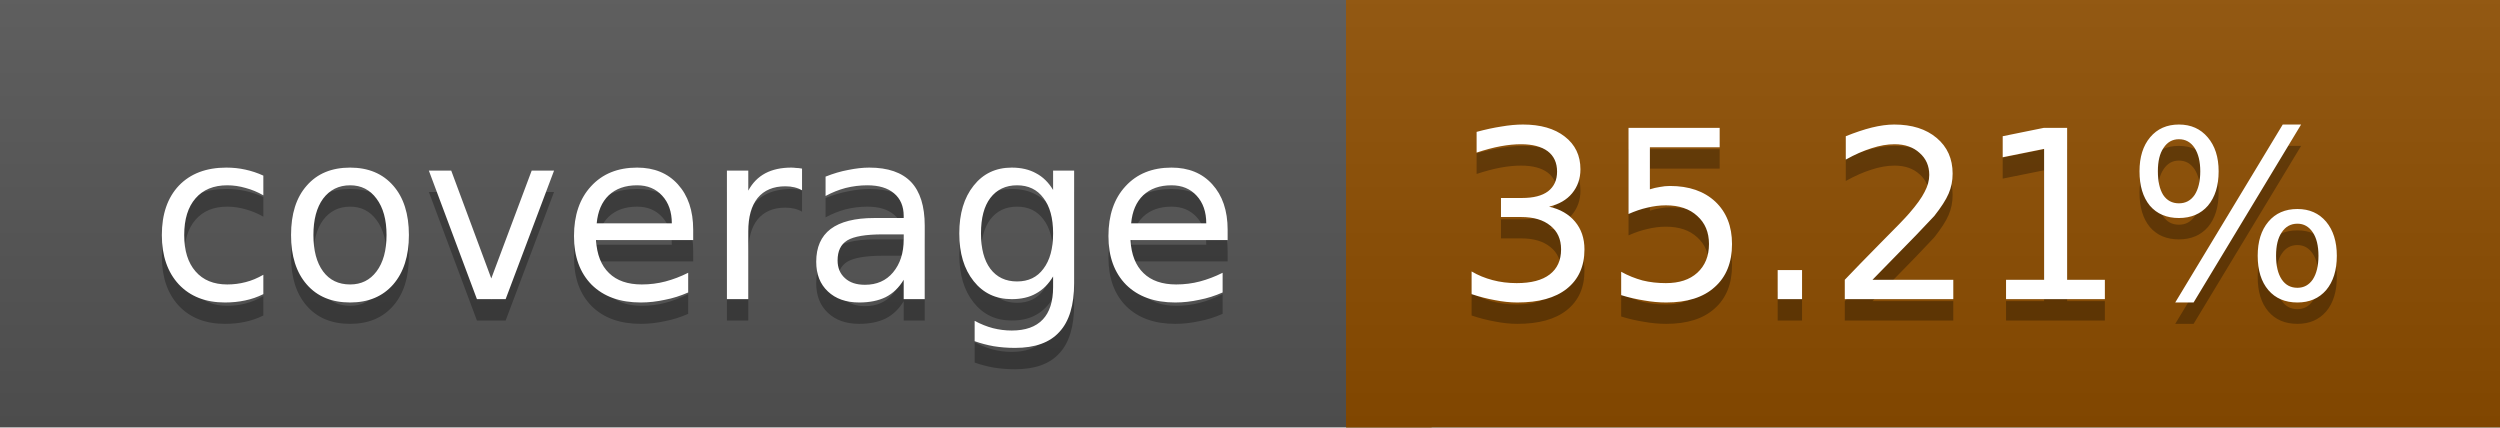
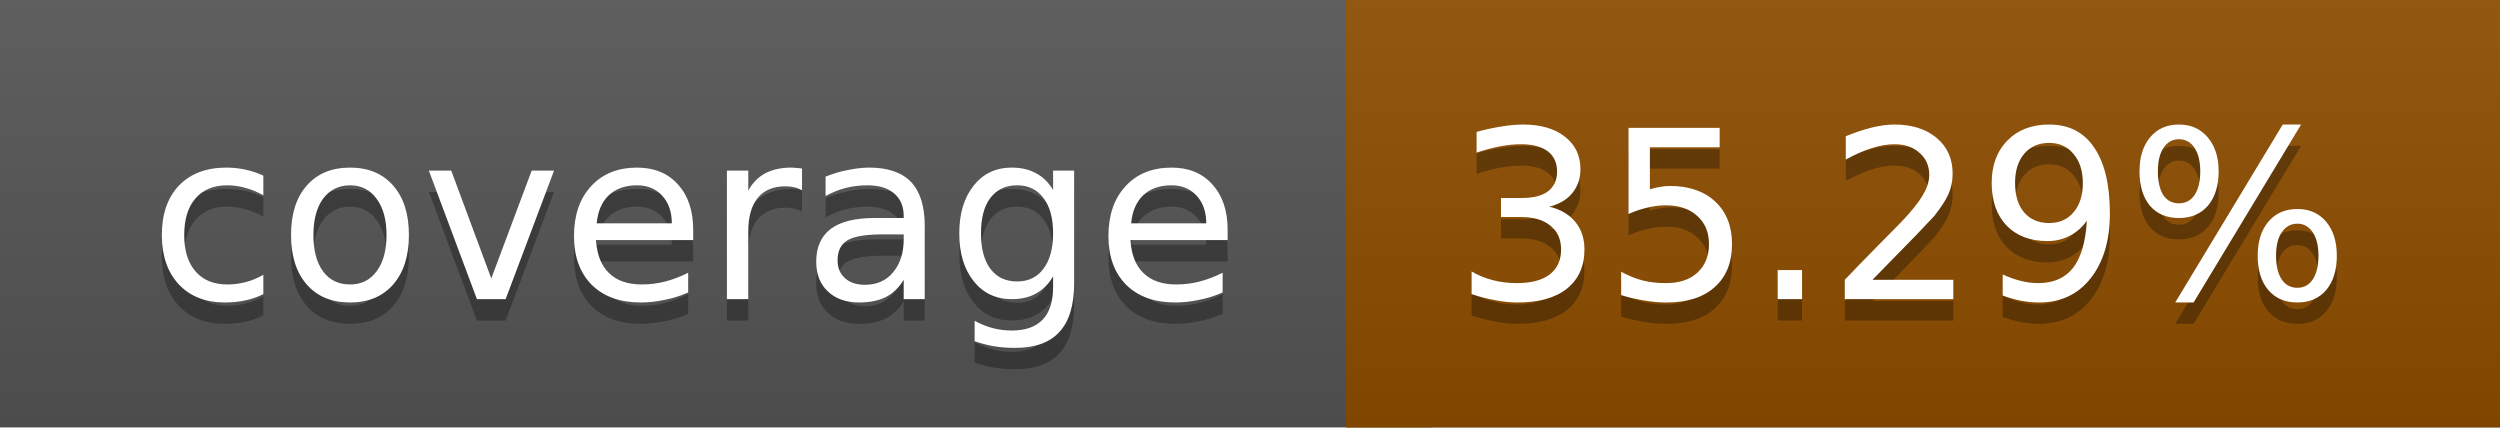
<svg xmlns="http://www.w3.org/2000/svg" width="117" height="20">
  <linearGradient id="a" x2="0" y2="100%">
    <stop offset="0" stop-color="#bbb" stop-opacity=".1" />
    <stop offset="1" stop-opacity=".1" />
  </linearGradient>
  <rect rx="0" width="117" height="20" fill="#555" />
  <rect rx="0" x="63" width="54" height="20" fill="#8f4e00" />
  <path fill="#8f4e00" d="M63 0h4v20h-4z" />
  <rect rx="0" width="117" height="20" fill="url(#a)" />
  <g fill="#fff" text-anchor="middle" font-family="DejaVu Sans,Verdana,Geneva,sans-serif" font-size="11">
    <text x="32.5" y="15" fill="#010101" fill-opacity=".3">coverage</text>
    <text x="32.5" y="14">coverage</text>
-     <text x="89" y="15" fill="#010101" fill-opacity=".3">35.21%</text>
-     <text x="89" y="14">35.21%</text>
+     <text x="89" y="15" fill="#010101" fill-opacity=".3">35.29%</text>
+     <text x="89" y="14">35.29%</text>
  </g>
</svg>
